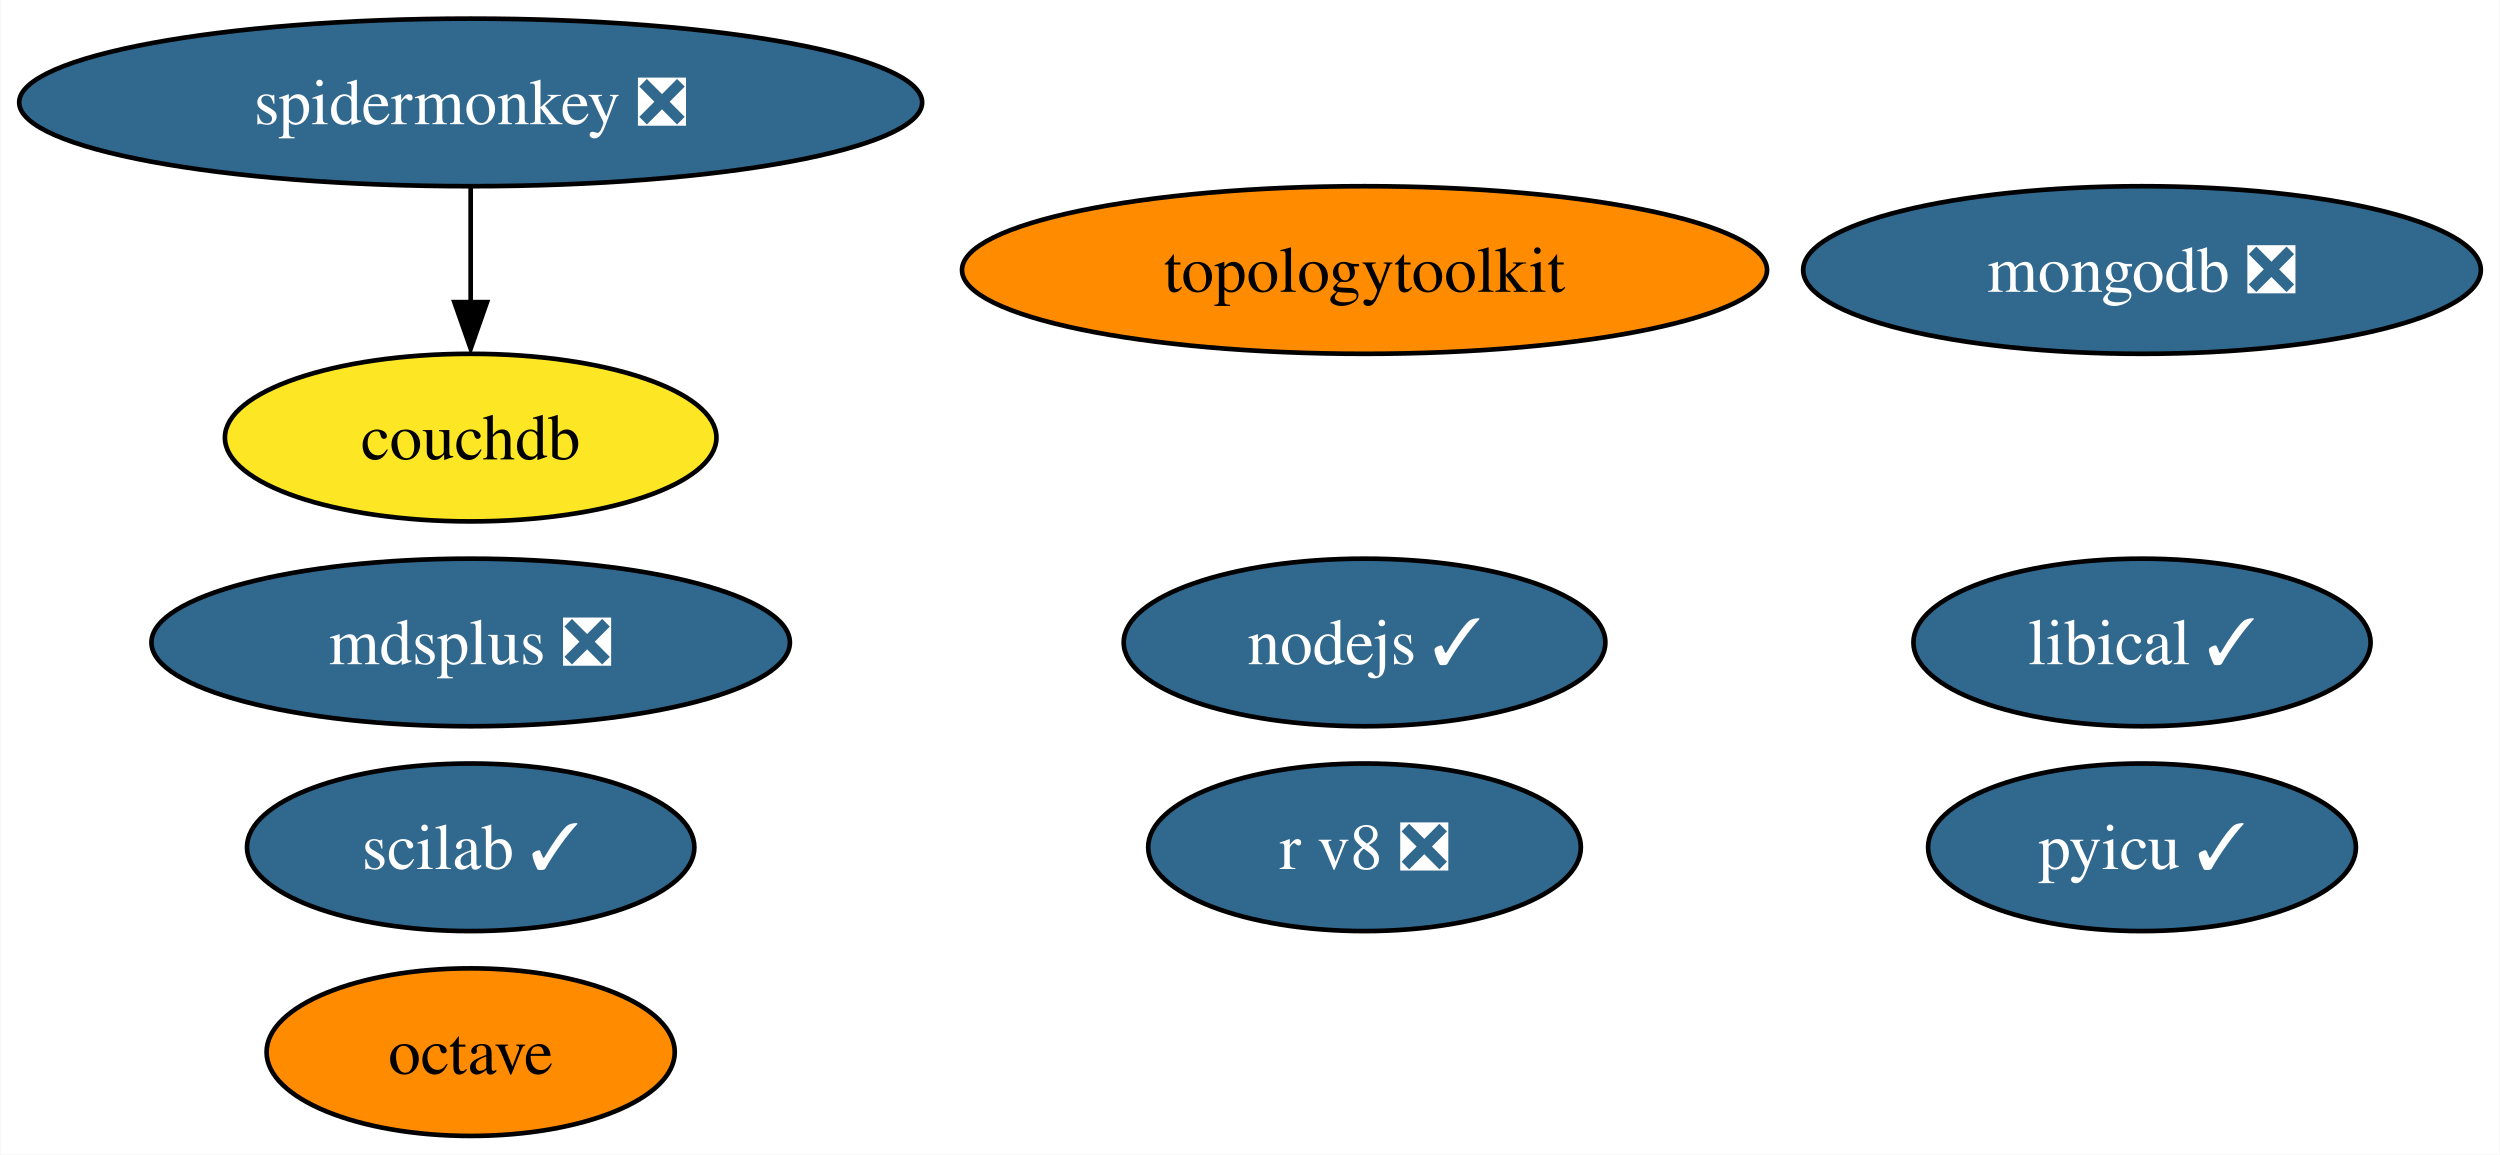
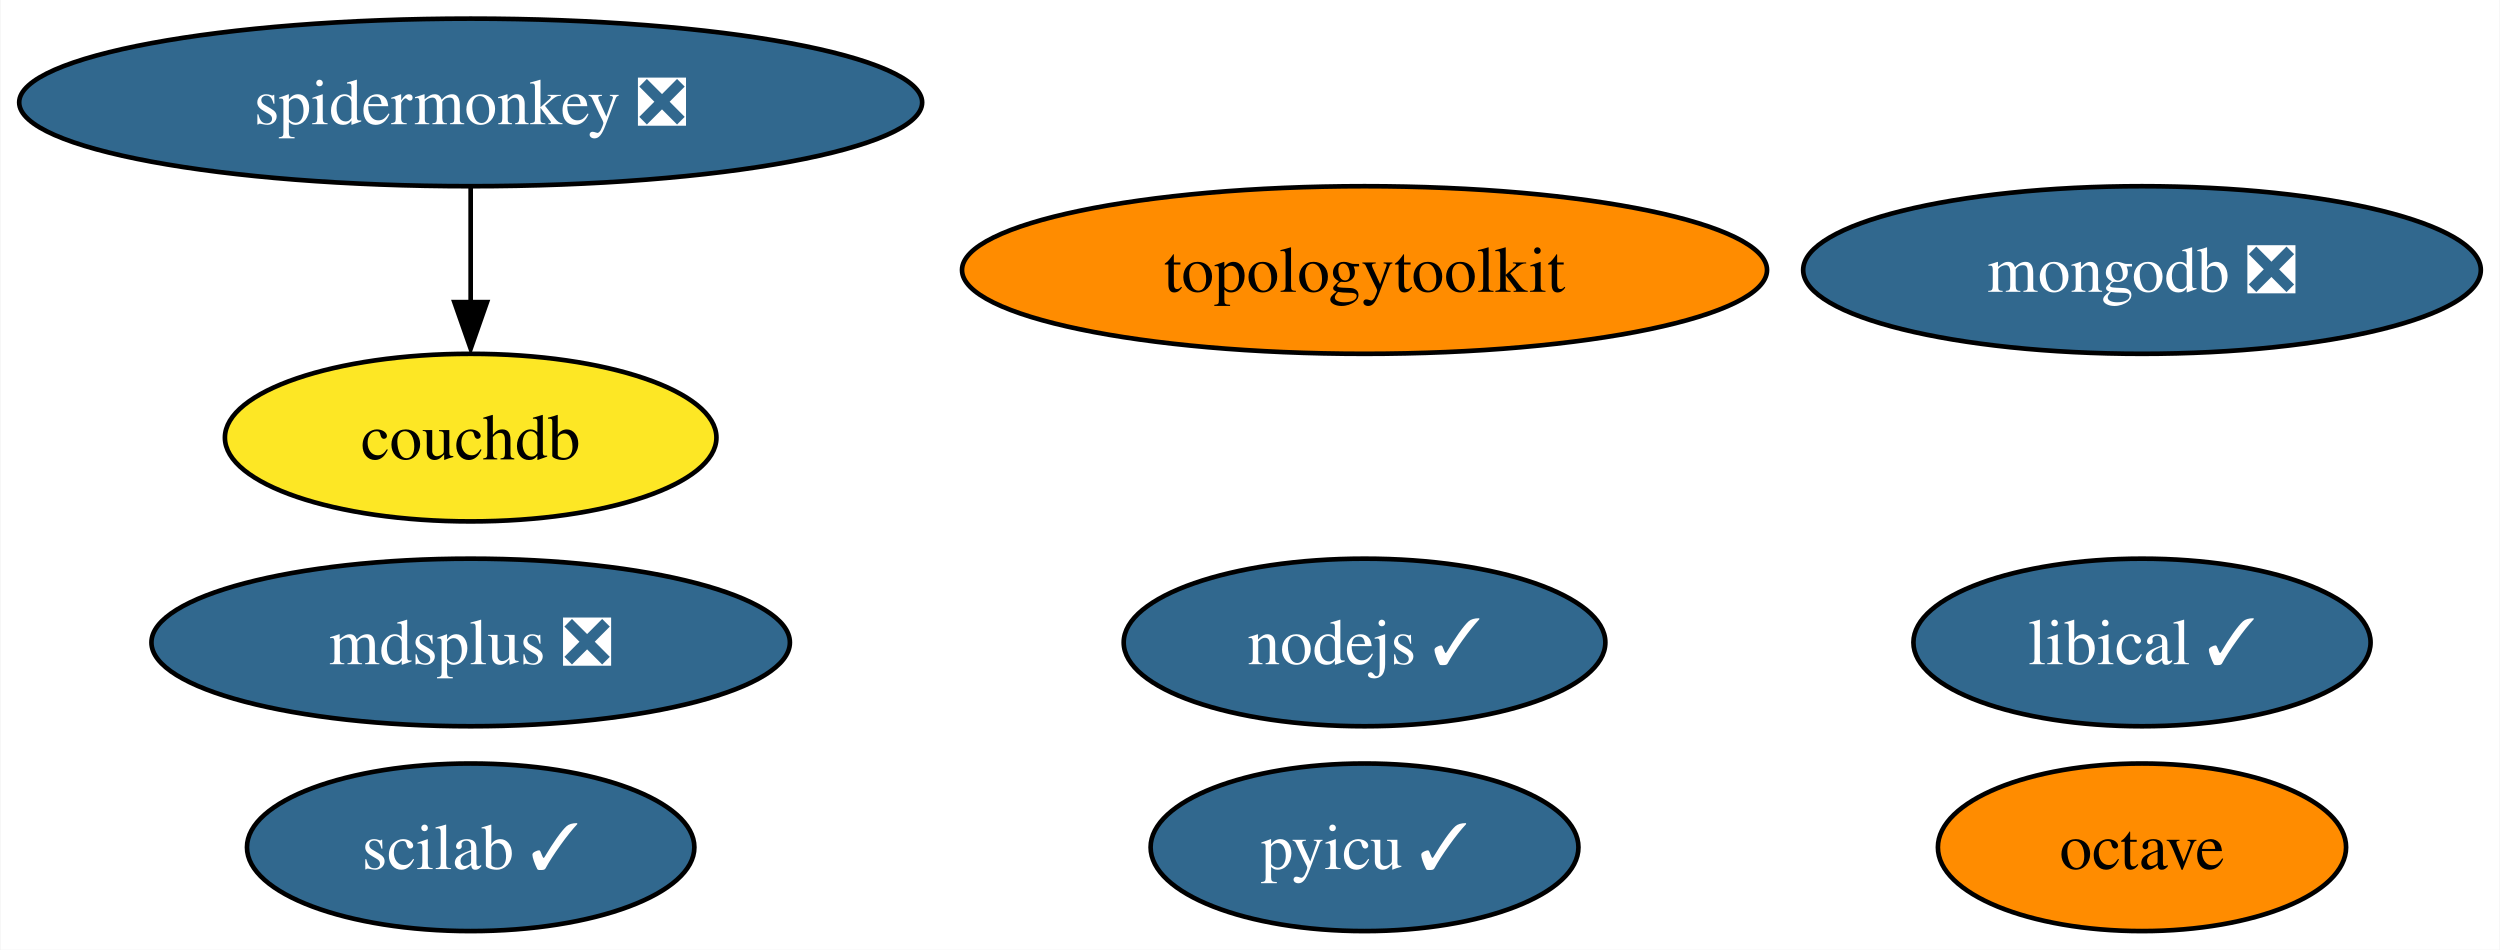
- <svg xmlns="http://www.w3.org/2000/svg" xmlns:xlink="http://www.w3.org/1999/xlink" width="537pt" height="248pt" viewBox="0.00 0.00 536.76 248.00">
-   <g id="graph0" class="graph" transform="scale(1 1) rotate(0) translate(4 244)">
-     <polygon fill="white" stroke="none" points="-4,4 -4,-244 532.76,-244 532.76,4 -4,4" />
+ <svg xmlns="http://www.w3.org/2000/svg" xmlns:xlink="http://www.w3.org/1999/xlink" width="537pt" height="204pt" viewBox="0.00 0.00 536.76 204.00">
+   <g id="graph0" class="graph" transform="scale(1 1) rotate(0) translate(4 200)">
+     <polygon fill="white" stroke="none" points="-4,4 -4,-200 532.76,-200 532.76,4 -4,4" />
    <g id="node1" class="node">
      <g id="a_node1">
        <a xlink:href="https://github.com/conda-forge/nodejs-feedstock/pull/306" xlink:title="nodejs ✓">
-           <ellipse fill="#31688e" stroke="black" cx="288.98" cy="-106" rx="51.73" ry="18" />
-           <text text-anchor="middle" x="288.98" y="-101.33" font-family="Times,serif" font-size="14.00" fill="white">nodejs ✓</text>
+           <ellipse fill="#31688e" stroke="black" cx="288.98" cy="-62" rx="51.73" ry="18" />
+           <text text-anchor="middle" x="288.98" y="-57.33" font-family="Times,serif" font-size="14.00" fill="white">nodejs ✓</text>
        </a>
      </g>
    </g>
    <g id="node2" class="node">
      <g id="a_node2">
        <a xlink:href="https://github.com/conda-forge/octave-feedstock" xlink:title="octave">
-           <ellipse fill="#ff8c00" stroke="black" cx="96.98" cy="-18" rx="43.84" ry="18" />
-           <text text-anchor="middle" x="96.98" y="-13.32" font-family="Times,serif" font-size="14.00">octave</text>
+           <ellipse fill="#ff8c00" stroke="black" cx="455.98" cy="-18" rx="43.84" ry="18" />
+           <text text-anchor="middle" x="455.98" y="-13.32" font-family="Times,serif" font-size="14.00">octave</text>
        </a>
      </g>
    </g>
    <g id="node3" class="node">
      <g id="a_node3">
        <a xlink:href="https://github.com/conda-forge/pyicu-feedstock/pull/44" xlink:title="pyicu ✓">
-           <ellipse fill="#31688e" stroke="black" cx="455.98" cy="-62" rx="45.95" ry="18" />
-           <text text-anchor="middle" x="455.98" y="-57.33" font-family="Times,serif" font-size="14.00" fill="white">pyicu ✓</text>
+           <ellipse fill="#31688e" stroke="black" cx="288.98" cy="-18" rx="45.95" ry="18" />
+           <text text-anchor="middle" x="288.98" y="-13.32" font-family="Times,serif" font-size="14.00" fill="white">pyicu ✓</text>
        </a>
      </g>
    </g>
    <g id="node4" class="node">
      <g id="a_node4">
        <a xlink:href="https://github.com/conda-forge/mdsplus-feedstock/pull/30" xlink:title="mdsplus ❎">
-           <ellipse fill="#31688e" stroke="black" cx="96.98" cy="-106" rx="68.57" ry="18" />
-           <text text-anchor="middle" x="96.98" y="-101.33" font-family="Times,serif" font-size="14.00" fill="white">mdsplus ❎</text>
+           <ellipse fill="#31688e" stroke="black" cx="96.98" cy="-62" rx="68.57" ry="18" />
+           <text text-anchor="middle" x="96.98" y="-57.33" font-family="Times,serif" font-size="14.00" fill="white">mdsplus ❎</text>
        </a>
      </g>
    </g>
    <g id="node5" class="node">
      <g id="a_node5">
        <a xlink:href="https://github.com/conda-forge/mongodb-feedstock/pull/74" xlink:title="mongodb ❎">
-           <ellipse fill="#31688e" stroke="black" cx="455.98" cy="-186" rx="72.78" ry="18" />
-           <text text-anchor="middle" x="455.98" y="-181.32" font-family="Times,serif" font-size="14.00" fill="white">mongodb ❎</text>
+           <ellipse fill="#31688e" stroke="black" cx="455.98" cy="-142" rx="72.78" ry="18" />
+           <text text-anchor="middle" x="455.98" y="-137.32" font-family="Times,serif" font-size="14.00" fill="white">mongodb ❎</text>
        </a>
      </g>
    </g>
    <g id="node6" class="node">
      <g id="a_node6">
        <a xlink:href="https://github.com/conda-forge/scilab-feedstock/pull/40" xlink:title="scilab ✓">
-           <ellipse fill="#31688e" stroke="black" cx="96.98" cy="-62" rx="48.05" ry="18" />
-           <text text-anchor="middle" x="96.98" y="-57.33" font-family="Times,serif" font-size="14.00" fill="white">scilab ✓</text>
+           <ellipse fill="#31688e" stroke="black" cx="96.98" cy="-18" rx="48.05" ry="18" />
+           <text text-anchor="middle" x="96.98" y="-13.32" font-family="Times,serif" font-size="14.00" fill="white">scilab ✓</text>
        </a>
      </g>
    </g>
    <g id="node7" class="node">
      <g id="a_node7">
        <a xlink:href="https://github.com/conda-forge/libical-feedstock/pull/23" xlink:title="libical ✓">
-           <ellipse fill="#31688e" stroke="black" cx="455.98" cy="-106" rx="49.1" ry="18" />
-           <text text-anchor="middle" x="455.98" y="-101.33" font-family="Times,serif" font-size="14.00" fill="white">libical ✓</text>
+           <ellipse fill="#31688e" stroke="black" cx="455.98" cy="-62" rx="49.1" ry="18" />
+           <text text-anchor="middle" x="455.98" y="-57.33" font-family="Times,serif" font-size="14.00" fill="white">libical ✓</text>
        </a>
      </g>
    </g>
    <g id="node8" class="node">
      <g id="a_node8">
-         <a xlink:href="https://github.com/conda-forge/r-v8-feedstock/pull/33" xlink:title="r v8 ❎">
-           <ellipse fill="#31688e" stroke="black" cx="288.98" cy="-62" rx="46.47" ry="18" />
-           <text text-anchor="middle" x="288.98" y="-57.33" font-family="Times,serif" font-size="14.00" fill="white">r v8 ❎</text>
+         <a xlink:href="https://github.com/conda-forge/topologytoolkit-feedstock" xlink:title="topologytoolkit">
+           <ellipse fill="#ff8c00" stroke="black" cx="288.98" cy="-142" rx="86.46" ry="18" />
+           <text text-anchor="middle" x="288.98" y="-137.32" font-family="Times,serif" font-size="14.00">topologytoolkit</text>
        </a>
      </g>
    </g>
    <g id="node9" class="node">
      <g id="a_node9">
-         <a xlink:href="https://github.com/conda-forge/topologytoolkit-feedstock" xlink:title="topologytoolkit">
-           <ellipse fill="#ff8c00" stroke="black" cx="288.98" cy="-186" rx="86.46" ry="18" />
-           <text text-anchor="middle" x="288.98" y="-181.32" font-family="Times,serif" font-size="14.00">topologytoolkit</text>
+         <a xlink:href="https://github.com/conda-forge/spidermonkey-feedstock/pull/10" xlink:title="spidermonkey ❎">
+           <ellipse fill="#31688e" stroke="black" cx="96.98" cy="-178" rx="96.98" ry="18" />
+           <text text-anchor="middle" x="96.98" y="-173.32" font-family="Times,serif" font-size="14.00" fill="white">spidermonkey ❎</text>
        </a>
      </g>
    </g>
    <g id="node10" class="node">
      <g id="a_node10">
-         <a xlink:href="https://github.com/conda-forge/spidermonkey-feedstock/pull/10" xlink:title="spidermonkey ❎">
-           <ellipse fill="#31688e" stroke="black" cx="96.98" cy="-222" rx="96.98" ry="18" />
-           <text text-anchor="middle" x="96.98" y="-217.32" font-family="Times,serif" font-size="14.00" fill="white">spidermonkey ❎</text>
-         </a>
-       </g>
-     </g>
-     <g id="node11" class="node">
-       <g id="a_node11">
        <a xlink:href="https://github.com/conda-forge/couchdb-feedstock" xlink:title="couchdb">
-           <ellipse fill="#fde725" stroke="black" cx="96.98" cy="-150" rx="52.79" ry="18" />
-           <text text-anchor="middle" x="96.98" y="-145.32" font-family="Times,serif" font-size="14.00">couchdb</text>
+           <ellipse fill="#fde725" stroke="black" cx="96.98" cy="-106" rx="52.79" ry="18" />
+           <text text-anchor="middle" x="96.98" y="-101.33" font-family="Times,serif" font-size="14.00">couchdb</text>
        </a>
      </g>
    </g>
    <g id="edge1" class="edge">
-       <path fill="none" stroke="black" d="M96.98,-203.7C96.98,-196.24 96.98,-187.32 96.98,-178.97" />
-       <polygon fill="black" stroke="black" points="100.48,-179.1 96.98,-169.1 93.48,-179.1 100.48,-179.1" />
+       <path fill="none" stroke="black" d="M96.98,-159.7C96.98,-152.24 96.98,-143.32 96.98,-134.97" />
+       <polygon fill="black" stroke="black" points="100.48,-135.1 96.98,-125.1 93.48,-135.1 100.48,-135.1" />
    </g>
  </g>
</svg>
